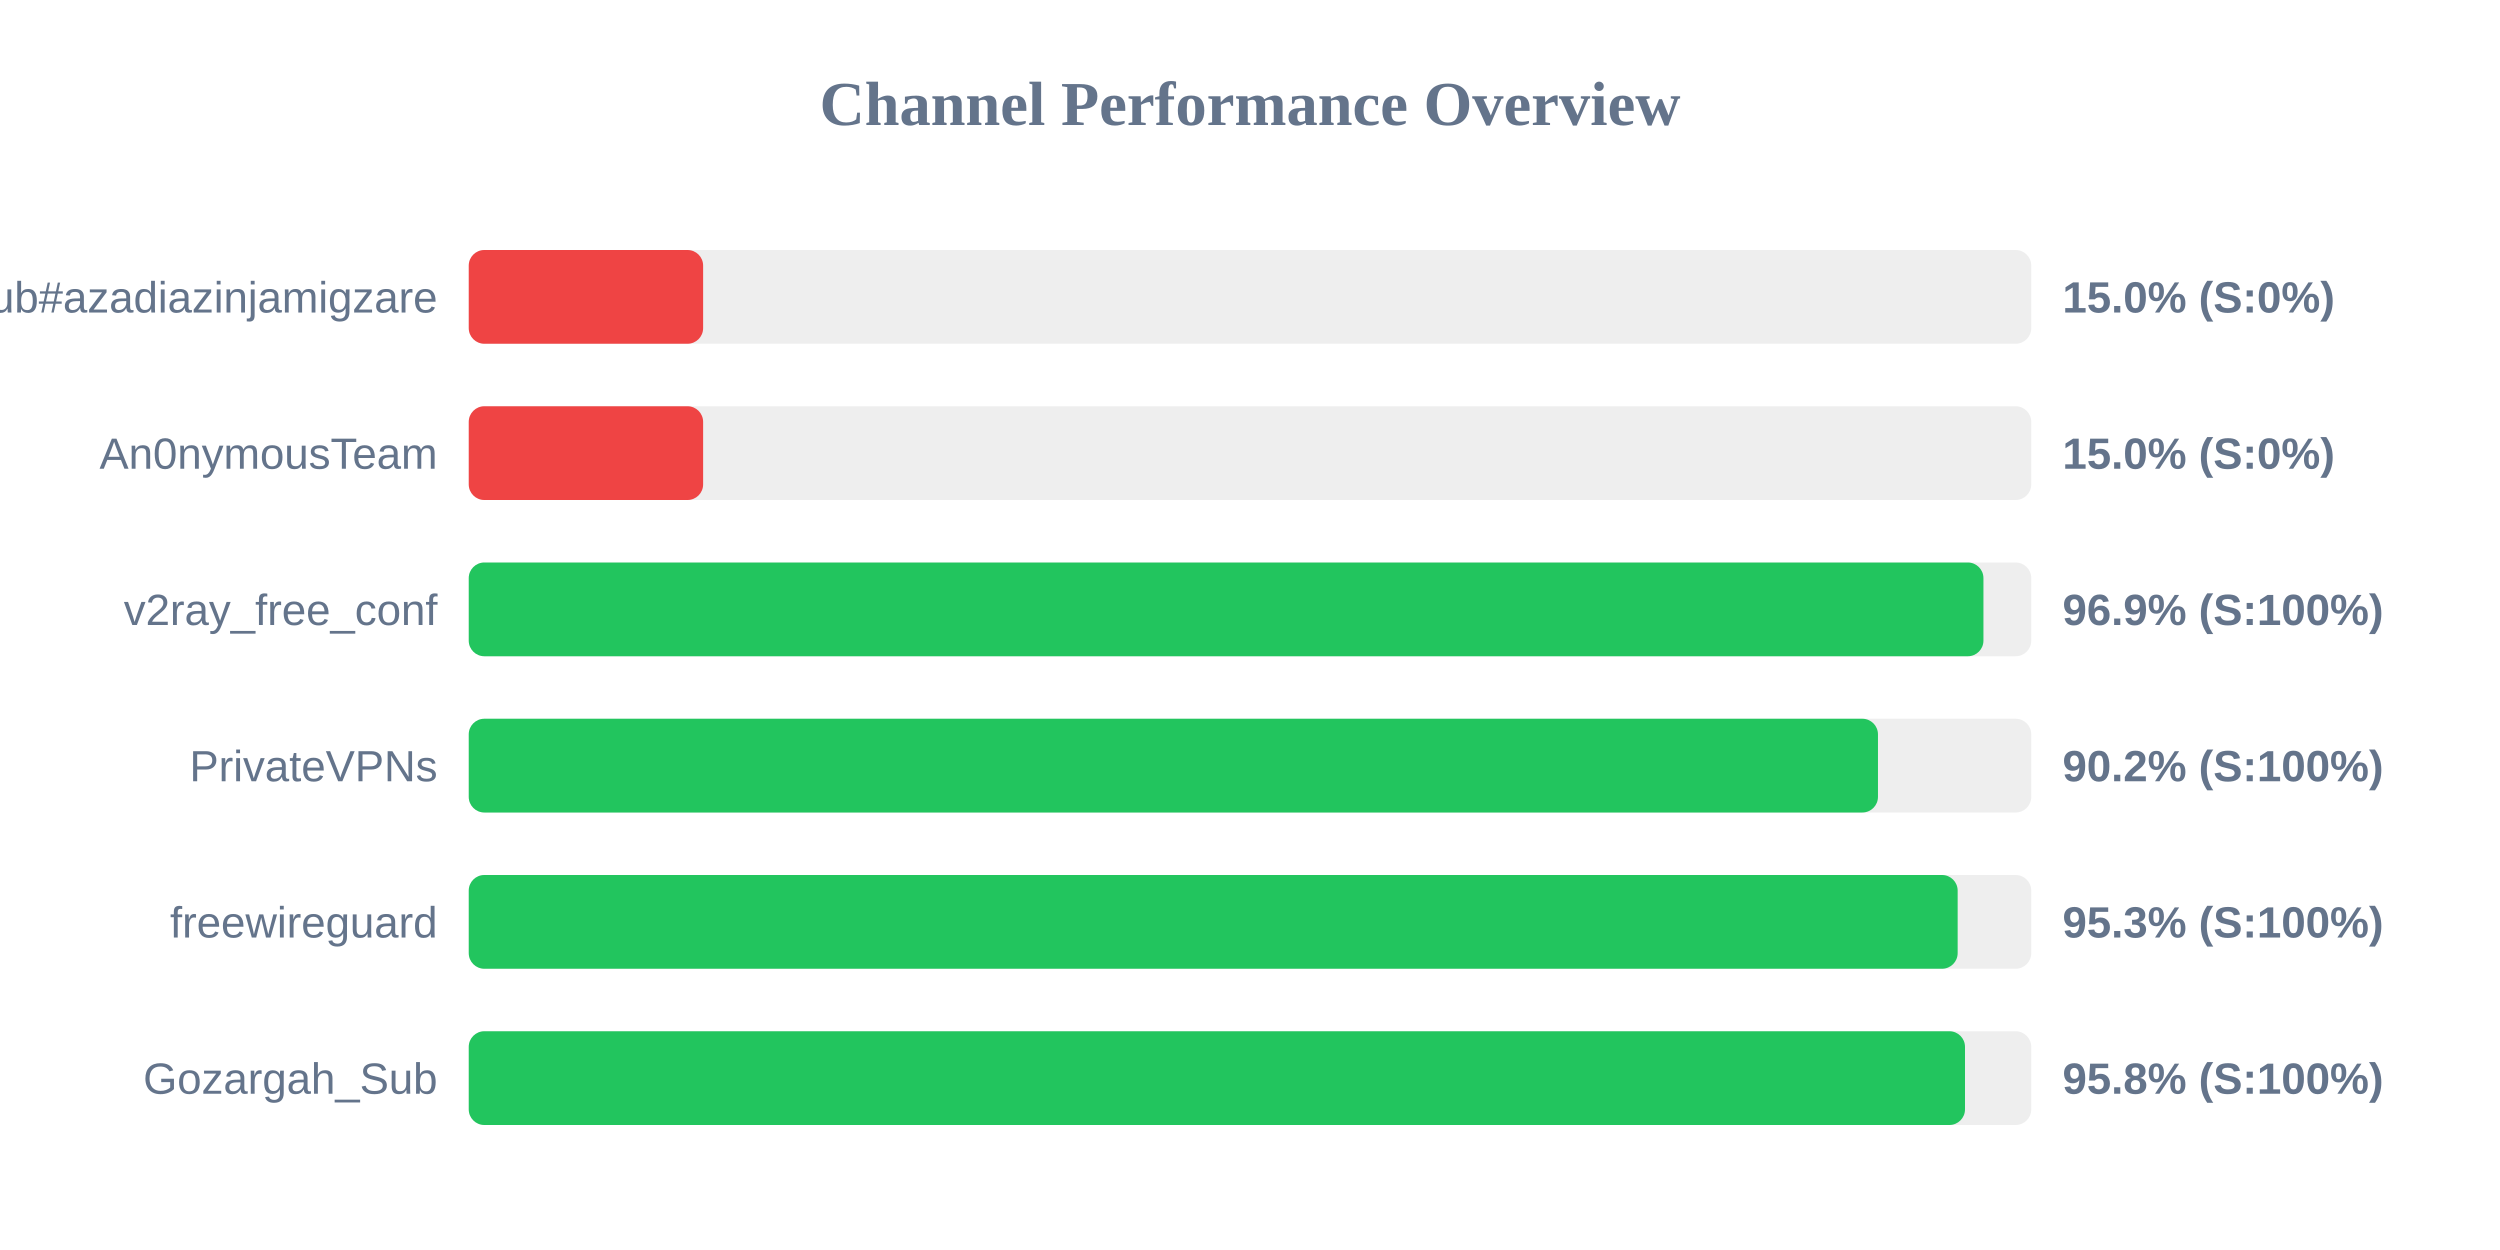
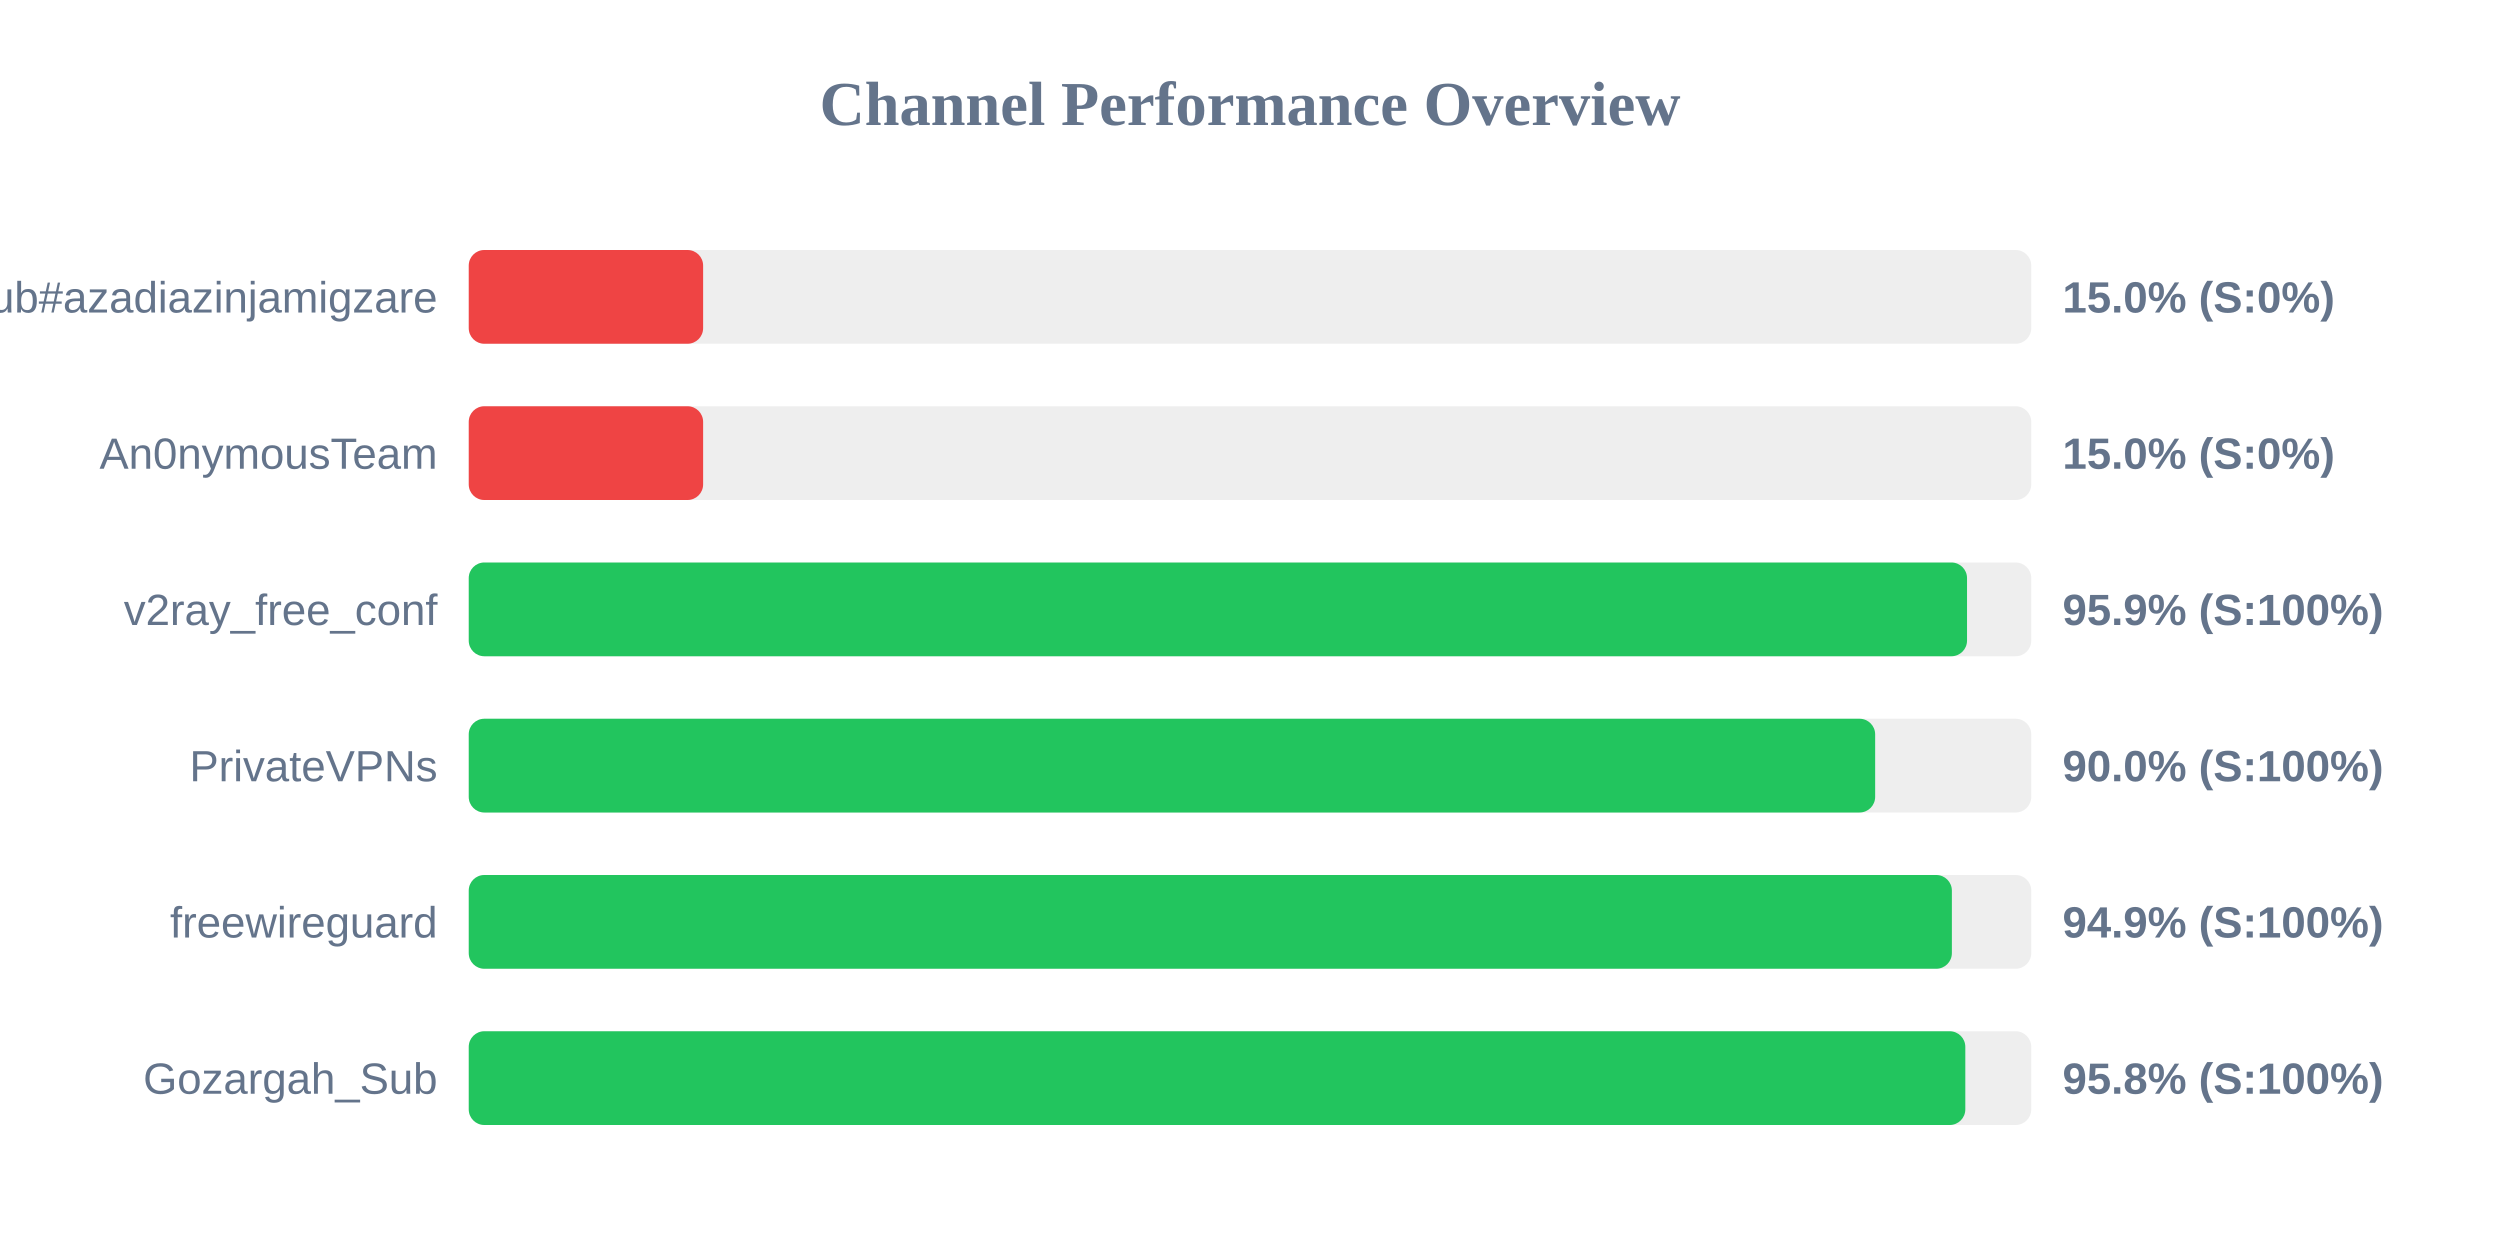
<svg xmlns="http://www.w3.org/2000/svg" width="800" height="400" version="1.1">
  <style>
        .row { font: 14px Arial; fill: #64748b; }
        .score { font: bold 14px Arial; fill: #64748b; }
    </style>
  <text x="400" y="40" text-anchor="middle" font-size="20px" font-weight="bold" fill="#64748b">Channel Performance Overview</text>
  <rect x="150" y="80" width="500" height="30" fill="#eee" rx="5" />
  <rect x="150" y="80" width="75.0" height="30" fill="#ef4444" rx="5" />
  <text x="140" y="100" text-anchor="end" class="row">Sub#azadiazinjamigzare</text>
  <text x="660" y="100" text-anchor="start" class="score">15.0% (S:0%)</text>
  <rect x="150" y="130" width="500" height="30" fill="#eee" rx="5" />
  <rect x="150" y="130" width="75.0" height="30" fill="#ef4444" rx="5" />
  <text x="140" y="150" text-anchor="end" class="row">An0nymousTeam</text>
  <text x="660" y="150" text-anchor="start" class="score">15.0% (S:0%)</text>
  <rect x="150" y="180" width="500" height="30" fill="#eee" rx="5" />
-   <rect x="150" y="180" width="484.7" height="30" fill="#22c55e" rx="5" />
+   <rect x="150" y="180" width="479.45" height="30" fill="#22c55e" rx="5" />
  <text x="140" y="200" text-anchor="end" class="row">v2ray_free_conf</text>
-   <text x="660" y="200" text-anchor="start" class="score">96.9% (S:100%)</text>
+   <text x="660" y="200" text-anchor="start" class="score">95.9% (S:100%)</text>
  <rect x="150" y="230" width="500" height="30" fill="#eee" rx="5" />
-   <rect x="150" y="230" width="450.95" height="30" fill="#22c55e" rx="5" />
+   <rect x="150" y="230" width="450.05" height="30" fill="#22c55e" rx="5" />
  <text x="140" y="250" text-anchor="end" class="row">PrivateVPNs</text>
-   <text x="660" y="250" text-anchor="start" class="score">90.2% (S:100%)</text>
+   <text x="660" y="250" text-anchor="start" class="score">90.0% (S:100%)</text>
  <rect x="150" y="280" width="500" height="30" fill="#eee" rx="5" />
-   <rect x="150" y="280" width="476.45" height="30" fill="#22c55e" rx="5" />
+   <rect x="150" y="280" width="474.6" height="30" fill="#22c55e" rx="5" />
  <text x="140" y="300" text-anchor="end" class="row">freewireguard</text>
-   <text x="660" y="300" text-anchor="start" class="score">95.3% (S:100%)</text>
+   <text x="660" y="300" text-anchor="start" class="score">94.9% (S:100%)</text>
  <rect x="150" y="330" width="500" height="30" fill="#eee" rx="5" />
-   <rect x="150" y="330" width="478.8" height="30" fill="#22c55e" rx="5" />
+   <rect x="150" y="330" width="478.9" height="30" fill="#22c55e" rx="5" />
  <text x="140" y="350" text-anchor="end" class="row">Gozargah_Sub</text>
  <text x="660" y="350" text-anchor="start" class="score">95.8% (S:100%)</text>
</svg>
